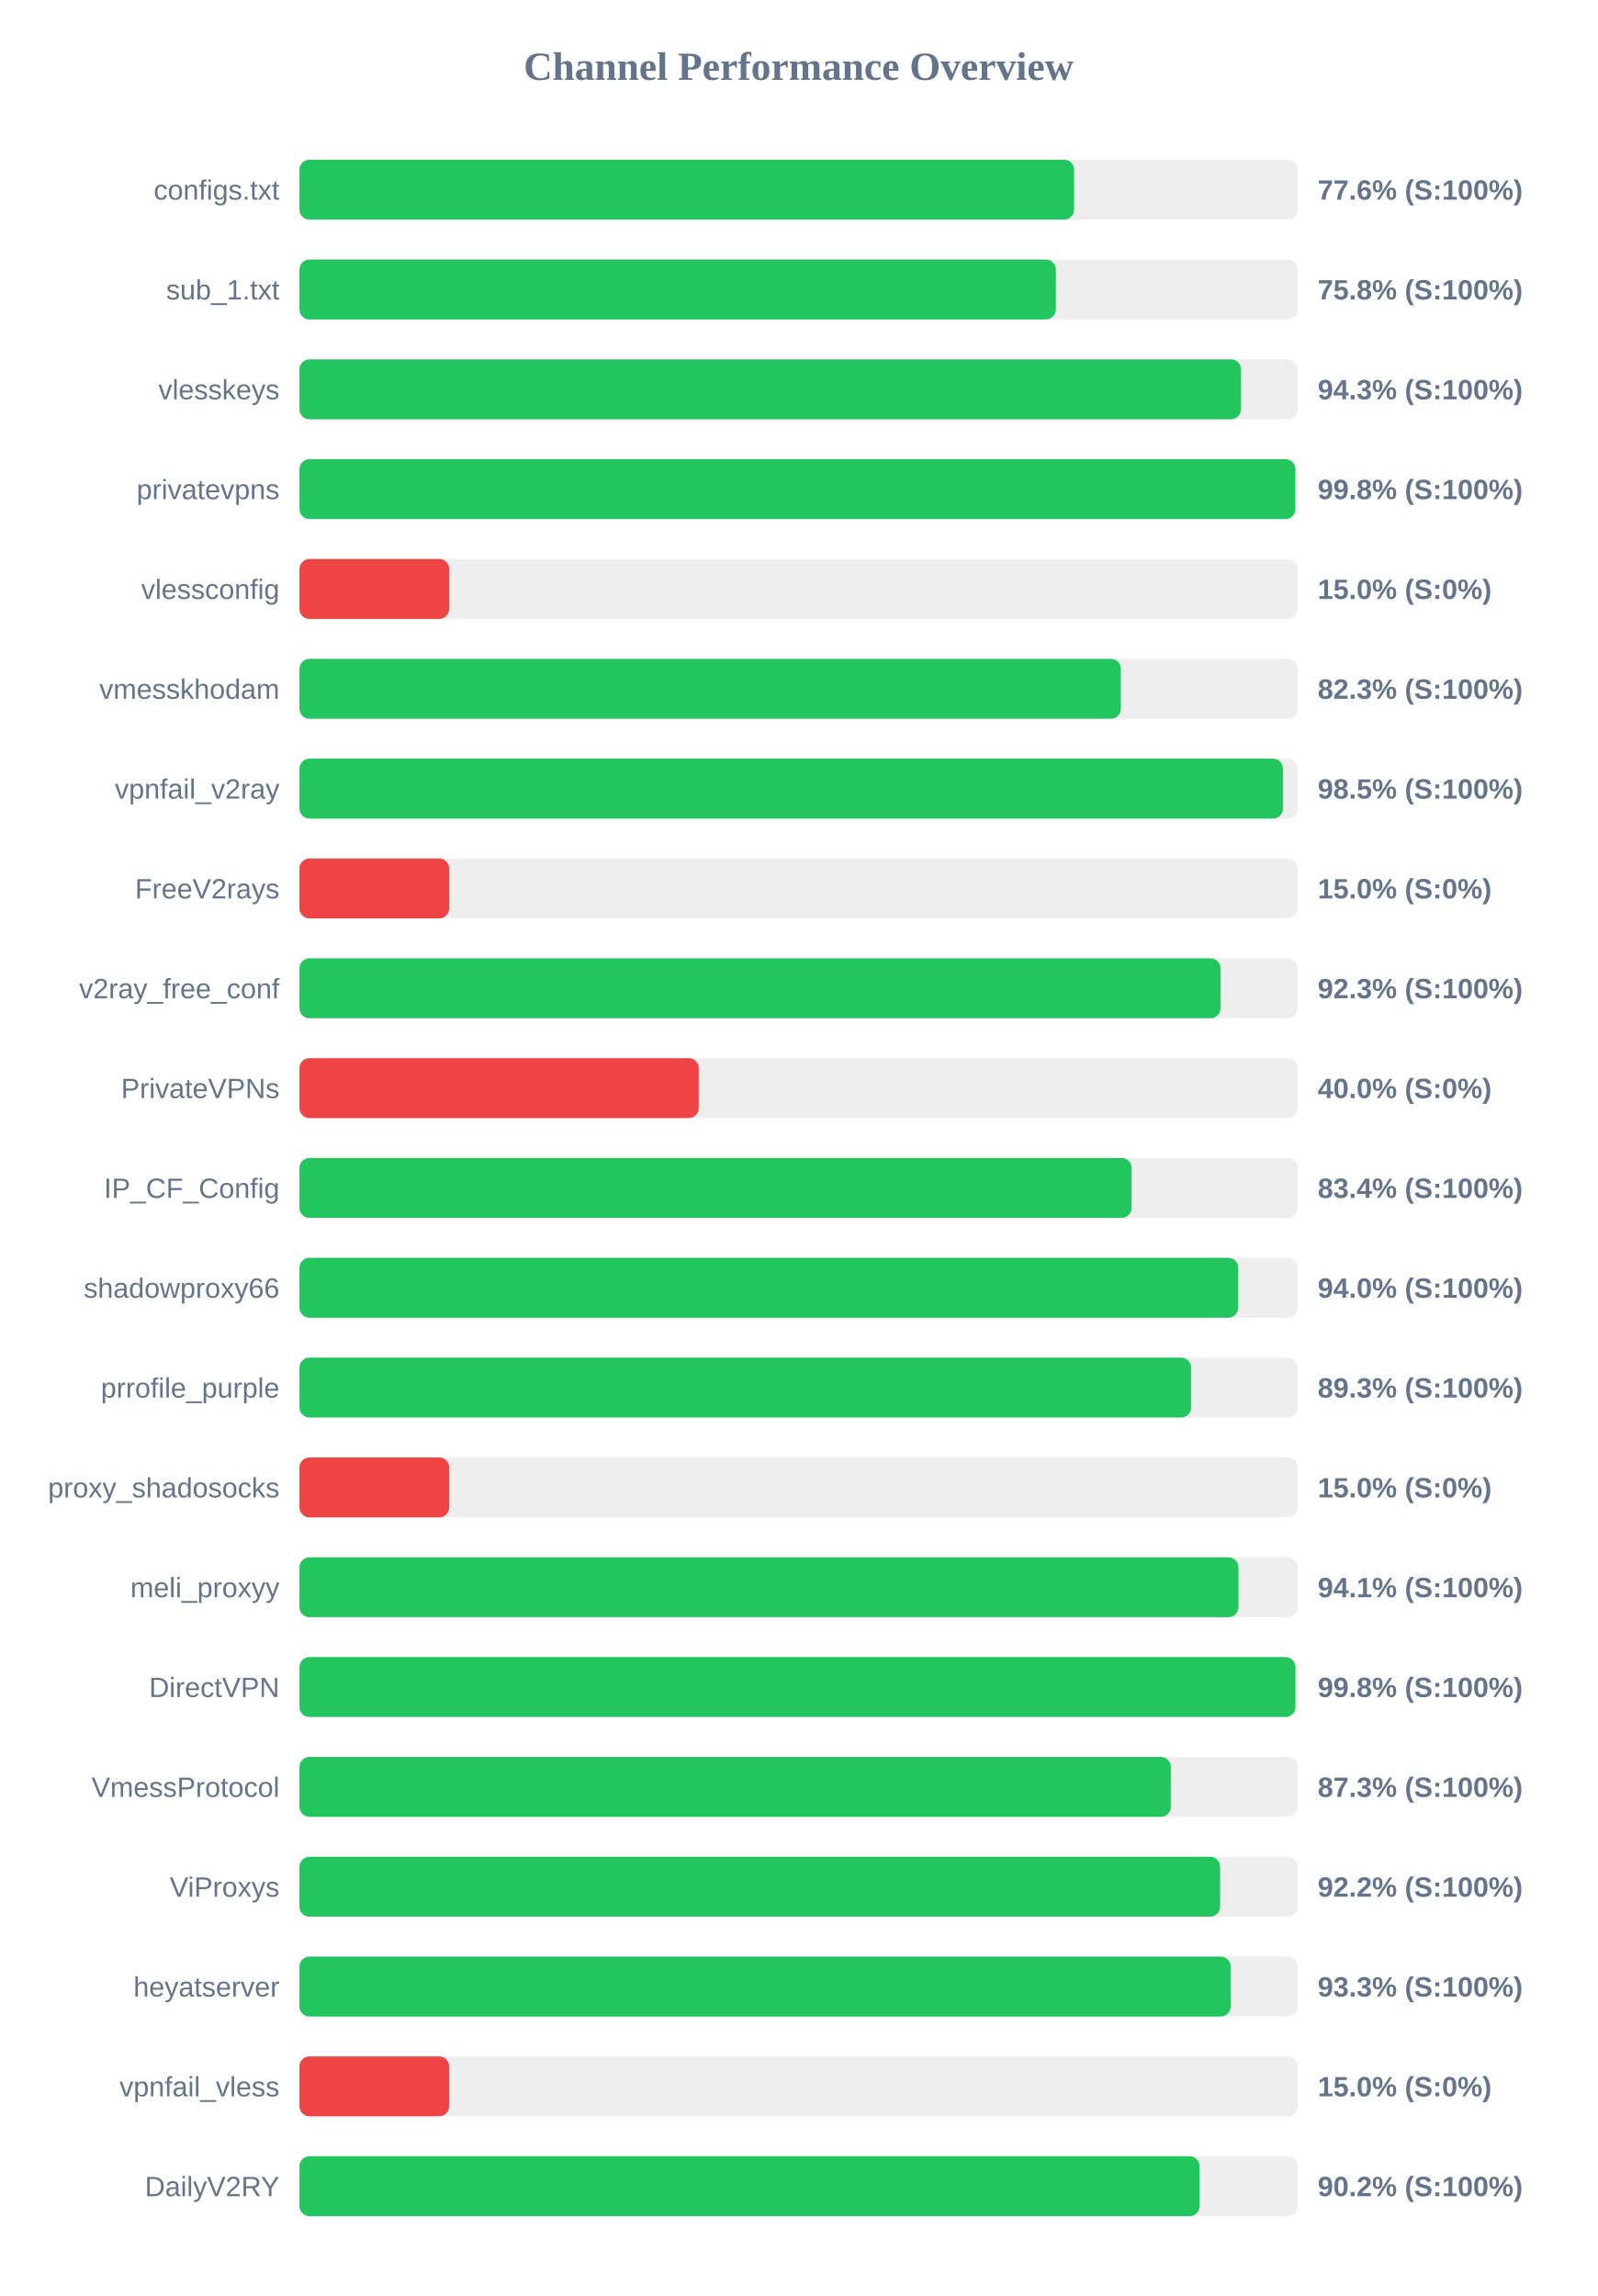
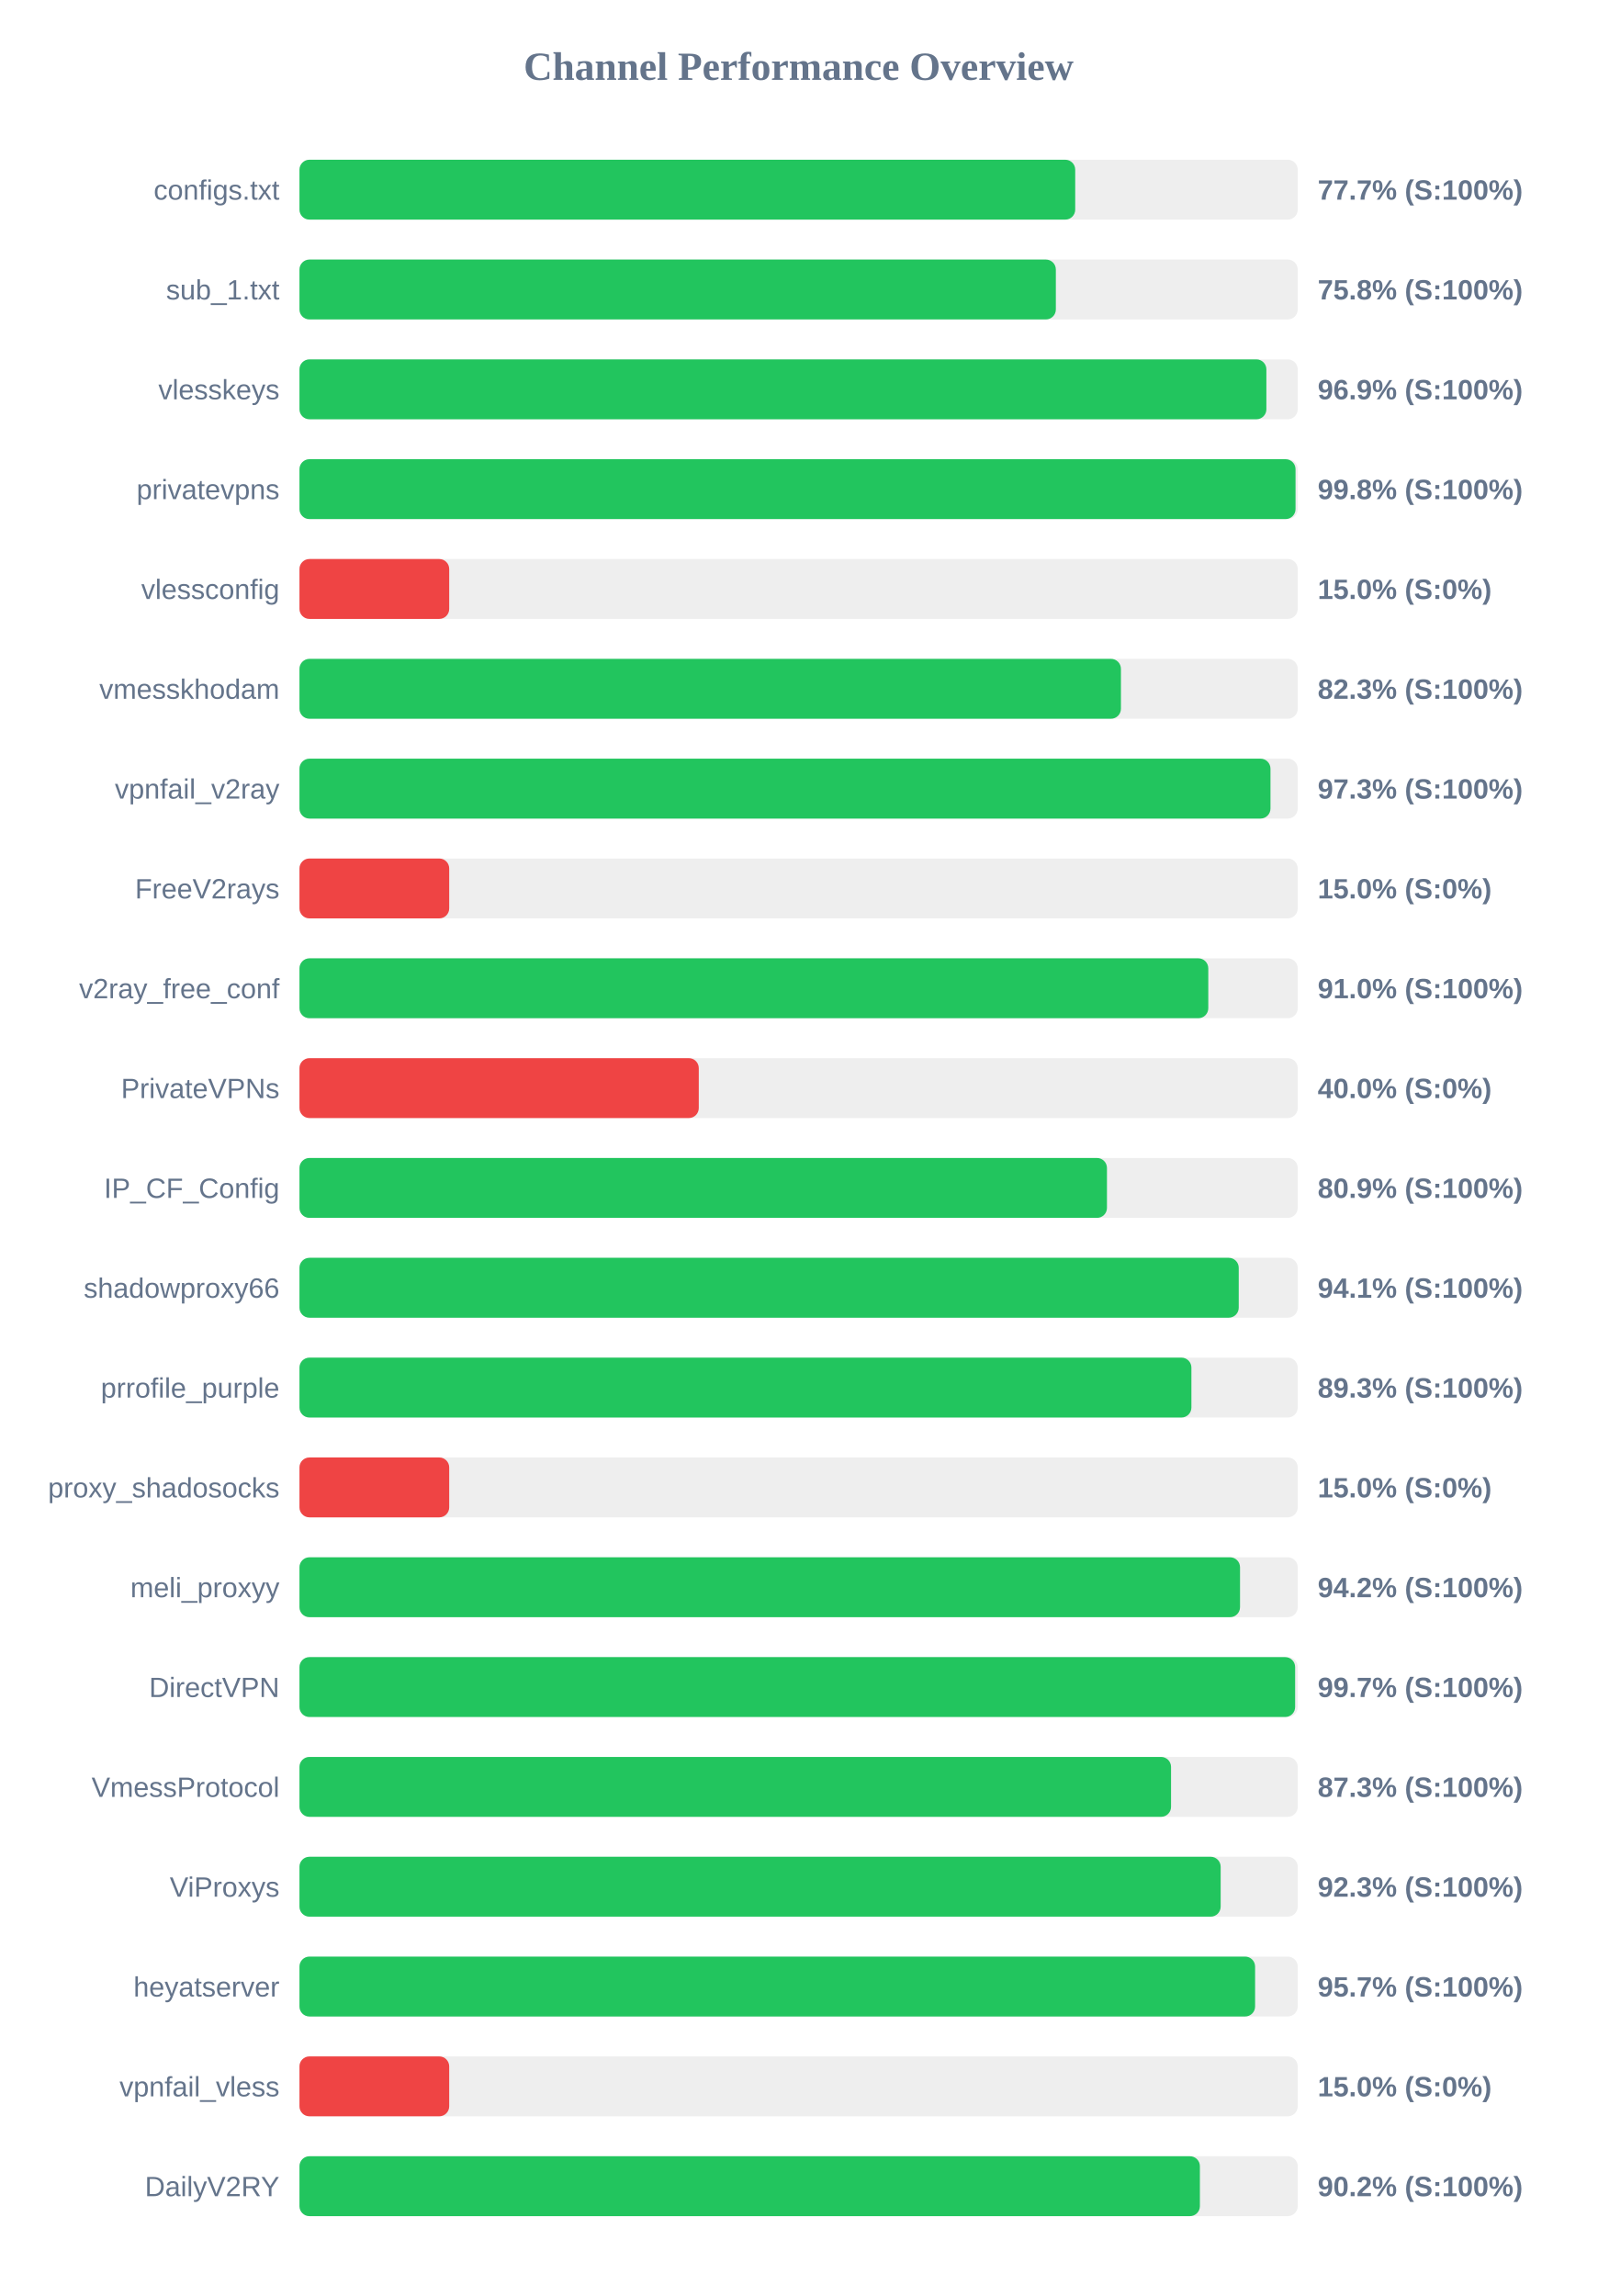
<svg xmlns="http://www.w3.org/2000/svg" width="800" height="1150" version="1.1">
  <style>
        .row { font: 14px Arial; fill: #64748b; }
        .score { font: bold 14px Arial; fill: #64748b; }
    </style>
  <text x="400" y="40" text-anchor="middle" font-size="20px" font-weight="bold" fill="#64748b">Channel Performance Overview</text>
  <rect x="150" y="80" width="500" height="30" fill="#eee" rx="5" />
-   <rect x="150" y="80" width="388.0" height="30" fill="#22c55e" rx="5" />
+   <rect x="150" y="80" width="388.55" height="30" fill="#22c55e" rx="5" />
  <text x="140" y="100" text-anchor="end" class="row">configs.txt</text>
-   <text x="660" y="100" text-anchor="start" class="score">77.6% (S:100%)</text>
+   <text x="660" y="100" text-anchor="start" class="score">77.7% (S:100%)</text>
  <rect x="150" y="130" width="500" height="30" fill="#eee" rx="5" />
  <rect x="150" y="130" width="378.85" height="30" fill="#22c55e" rx="5" />
  <text x="140" y="150" text-anchor="end" class="row">sub_1.txt</text>
  <text x="660" y="150" text-anchor="start" class="score">75.8% (S:100%)</text>
  <rect x="150" y="180" width="500" height="30" fill="#eee" rx="5" />
-   <rect x="150" y="180" width="471.6" height="30" fill="#22c55e" rx="5" />
+   <rect x="150" y="180" width="484.3" height="30" fill="#22c55e" rx="5" />
  <text x="140" y="200" text-anchor="end" class="row">vlesskeys</text>
-   <text x="660" y="200" text-anchor="start" class="score">94.3% (S:100%)</text>
+   <text x="660" y="200" text-anchor="start" class="score">96.9% (S:100%)</text>
  <rect x="150" y="230" width="500" height="30" fill="#eee" rx="5" />
-   <rect x="150" y="230" width="498.8" height="30" fill="#22c55e" rx="5" />
+   <rect x="150" y="230" width="498.9" height="30" fill="#22c55e" rx="5" />
  <text x="140" y="250" text-anchor="end" class="row">privatevpns</text>
  <text x="660" y="250" text-anchor="start" class="score">99.8% (S:100%)</text>
  <rect x="150" y="280" width="500" height="30" fill="#eee" rx="5" />
  <rect x="150" y="280" width="75.0" height="30" fill="#ef4444" rx="5" />
  <text x="140" y="300" text-anchor="end" class="row">vlessconfig</text>
  <text x="660" y="300" text-anchor="start" class="score">15.0% (S:0%)</text>
  <rect x="150" y="330" width="500" height="30" fill="#eee" rx="5" />
-   <rect x="150" y="330" width="411.4" height="30" fill="#22c55e" rx="5" />
+   <rect x="150" y="330" width="411.45" height="30" fill="#22c55e" rx="5" />
  <text x="140" y="350" text-anchor="end" class="row">vmesskhodam</text>
  <text x="660" y="350" text-anchor="start" class="score">82.3% (S:100%)</text>
  <rect x="150" y="380" width="500" height="30" fill="#eee" rx="5" />
-   <rect x="150" y="380" width="492.6" height="30" fill="#22c55e" rx="5" />
+   <rect x="150" y="380" width="486.35" height="30" fill="#22c55e" rx="5" />
  <text x="140" y="400" text-anchor="end" class="row">vpnfail_v2ray</text>
-   <text x="660" y="400" text-anchor="start" class="score">98.5% (S:100%)</text>
+   <text x="660" y="400" text-anchor="start" class="score">97.3% (S:100%)</text>
  <rect x="150" y="430" width="500" height="30" fill="#eee" rx="5" />
  <rect x="150" y="430" width="75.0" height="30" fill="#ef4444" rx="5" />
  <text x="140" y="450" text-anchor="end" class="row">FreeV2rays</text>
  <text x="660" y="450" text-anchor="start" class="score">15.0% (S:0%)</text>
  <rect x="150" y="480" width="500" height="30" fill="#eee" rx="5" />
-   <rect x="150" y="480" width="461.35" height="30" fill="#22c55e" rx="5" />
+   <rect x="150" y="480" width="455.2" height="30" fill="#22c55e" rx="5" />
  <text x="140" y="500" text-anchor="end" class="row">v2ray_free_conf</text>
-   <text x="660" y="500" text-anchor="start" class="score">92.3% (S:100%)</text>
+   <text x="660" y="500" text-anchor="start" class="score">91.0% (S:100%)</text>
  <rect x="150" y="530" width="500" height="30" fill="#eee" rx="5" />
  <rect x="150" y="530" width="200.0" height="30" fill="#ef4444" rx="5" />
  <text x="140" y="550" text-anchor="end" class="row">PrivateVPNs</text>
  <text x="660" y="550" text-anchor="start" class="score">40.0% (S:0%)</text>
  <rect x="150" y="580" width="500" height="30" fill="#eee" rx="5" />
-   <rect x="150" y="580" width="416.8" height="30" fill="#22c55e" rx="5" />
+   <rect x="150" y="580" width="404.45" height="30" fill="#22c55e" rx="5" />
  <text x="140" y="600" text-anchor="end" class="row">IP_CF_Config</text>
-   <text x="660" y="600" text-anchor="start" class="score">83.4% (S:100%)</text>
+   <text x="660" y="600" text-anchor="start" class="score">80.9% (S:100%)</text>
  <rect x="150" y="630" width="500" height="30" fill="#eee" rx="5" />
-   <rect x="150" y="630" width="470.2" height="30" fill="#22c55e" rx="5" />
+   <rect x="150" y="630" width="470.45" height="30" fill="#22c55e" rx="5" />
  <text x="140" y="650" text-anchor="end" class="row">shadowproxy66</text>
-   <text x="660" y="650" text-anchor="start" class="score">94.0% (S:100%)</text>
+   <text x="660" y="650" text-anchor="start" class="score">94.1% (S:100%)</text>
  <rect x="150" y="680" width="500" height="30" fill="#eee" rx="5" />
-   <rect x="150" y="680" width="446.6" height="30" fill="#22c55e" rx="5" />
+   <rect x="150" y="680" width="446.75" height="30" fill="#22c55e" rx="5" />
  <text x="140" y="700" text-anchor="end" class="row">prrofile_purple</text>
  <text x="660" y="700" text-anchor="start" class="score">89.3% (S:100%)</text>
  <rect x="150" y="730" width="500" height="30" fill="#eee" rx="5" />
  <rect x="150" y="730" width="75.0" height="30" fill="#ef4444" rx="5" />
  <text x="140" y="750" text-anchor="end" class="row">proxy_shadosocks</text>
  <text x="660" y="750" text-anchor="start" class="score">15.0% (S:0%)</text>
  <rect x="150" y="780" width="500" height="30" fill="#eee" rx="5" />
-   <rect x="150" y="780" width="470.3" height="30" fill="#22c55e" rx="5" />
+   <rect x="150" y="780" width="471.1" height="30" fill="#22c55e" rx="5" />
  <text x="140" y="800" text-anchor="end" class="row">meli_proxyy</text>
-   <text x="660" y="800" text-anchor="start" class="score">94.1% (S:100%)</text>
+   <text x="660" y="800" text-anchor="start" class="score">94.2% (S:100%)</text>
  <rect x="150" y="830" width="500" height="30" fill="#eee" rx="5" />
-   <rect x="150" y="830" width="498.85" height="30" fill="#22c55e" rx="5" />
+   <rect x="150" y="830" width="498.7" height="30" fill="#22c55e" rx="5" />
  <text x="140" y="850" text-anchor="end" class="row">DirectVPN</text>
-   <text x="660" y="850" text-anchor="start" class="score">99.8% (S:100%)</text>
+   <text x="660" y="850" text-anchor="start" class="score">99.7% (S:100%)</text>
  <rect x="150" y="880" width="500" height="30" fill="#eee" rx="5" />
-   <rect x="150" y="880" width="436.45" height="30" fill="#22c55e" rx="5" />
+   <rect x="150" y="880" width="436.55" height="30" fill="#22c55e" rx="5" />
  <text x="140" y="900" text-anchor="end" class="row">VmessProtocol</text>
  <text x="660" y="900" text-anchor="start" class="score">87.3% (S:100%)</text>
  <rect x="150" y="930" width="500" height="30" fill="#eee" rx="5" />
-   <rect x="150" y="930" width="461.15" height="30" fill="#22c55e" rx="5" />
+   <rect x="150" y="930" width="461.4" height="30" fill="#22c55e" rx="5" />
  <text x="140" y="950" text-anchor="end" class="row">ViProxys</text>
-   <text x="660" y="950" text-anchor="start" class="score">92.2% (S:100%)</text>
+   <text x="660" y="950" text-anchor="start" class="score">92.3% (S:100%)</text>
  <rect x="150" y="980" width="500" height="30" fill="#eee" rx="5" />
-   <rect x="150" y="980" width="466.4" height="30" fill="#22c55e" rx="5" />
+   <rect x="150" y="980" width="478.65" height="30" fill="#22c55e" rx="5" />
  <text x="140" y="1000" text-anchor="end" class="row">heyatserver</text>
-   <text x="660" y="1000" text-anchor="start" class="score">93.3% (S:100%)</text>
+   <text x="660" y="1000" text-anchor="start" class="score">95.7% (S:100%)</text>
  <rect x="150" y="1030" width="500" height="30" fill="#eee" rx="5" />
  <rect x="150" y="1030" width="75.0" height="30" fill="#ef4444" rx="5" />
  <text x="140" y="1050" text-anchor="end" class="row">vpnfail_vless</text>
  <text x="660" y="1050" text-anchor="start" class="score">15.0% (S:0%)</text>
  <rect x="150" y="1080" width="500" height="30" fill="#eee" rx="5" />
-   <rect x="150" y="1080" width="450.85" height="30" fill="#22c55e" rx="5" />
+   <rect x="150" y="1080" width="451.0" height="30" fill="#22c55e" rx="5" />
  <text x="140" y="1100" text-anchor="end" class="row">DailyV2RY</text>
  <text x="660" y="1100" text-anchor="start" class="score">90.2% (S:100%)</text>
</svg>
